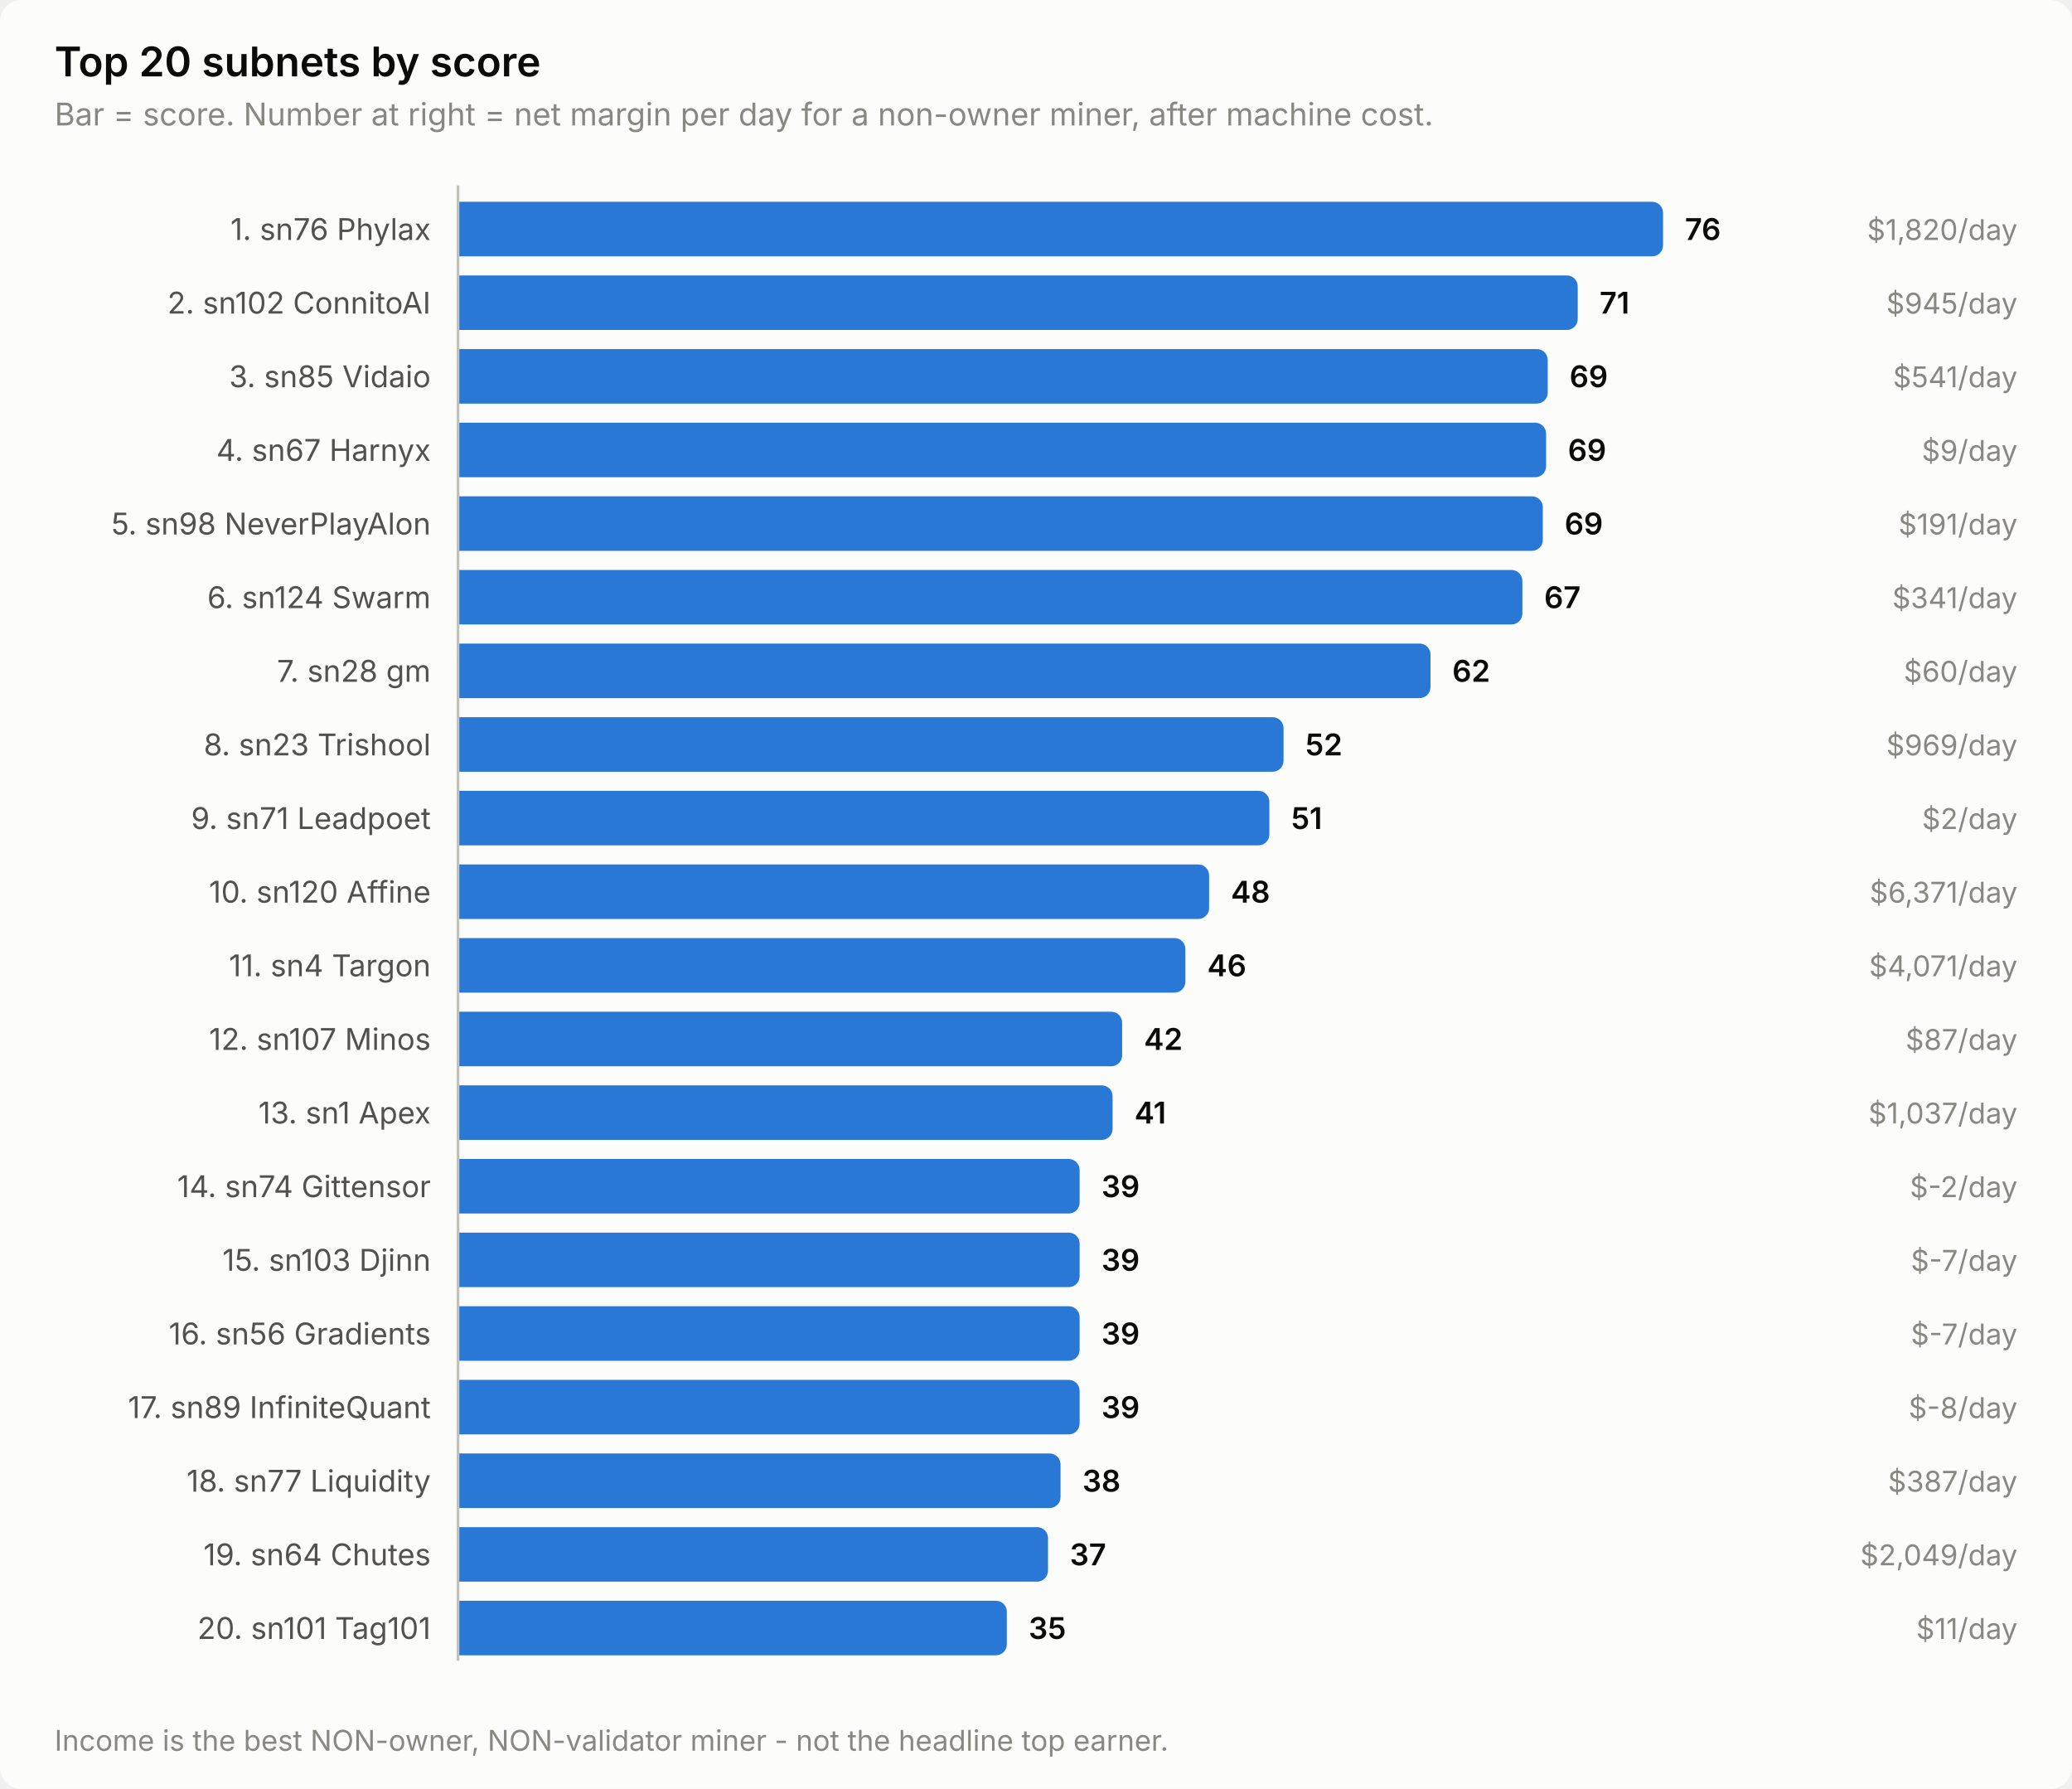
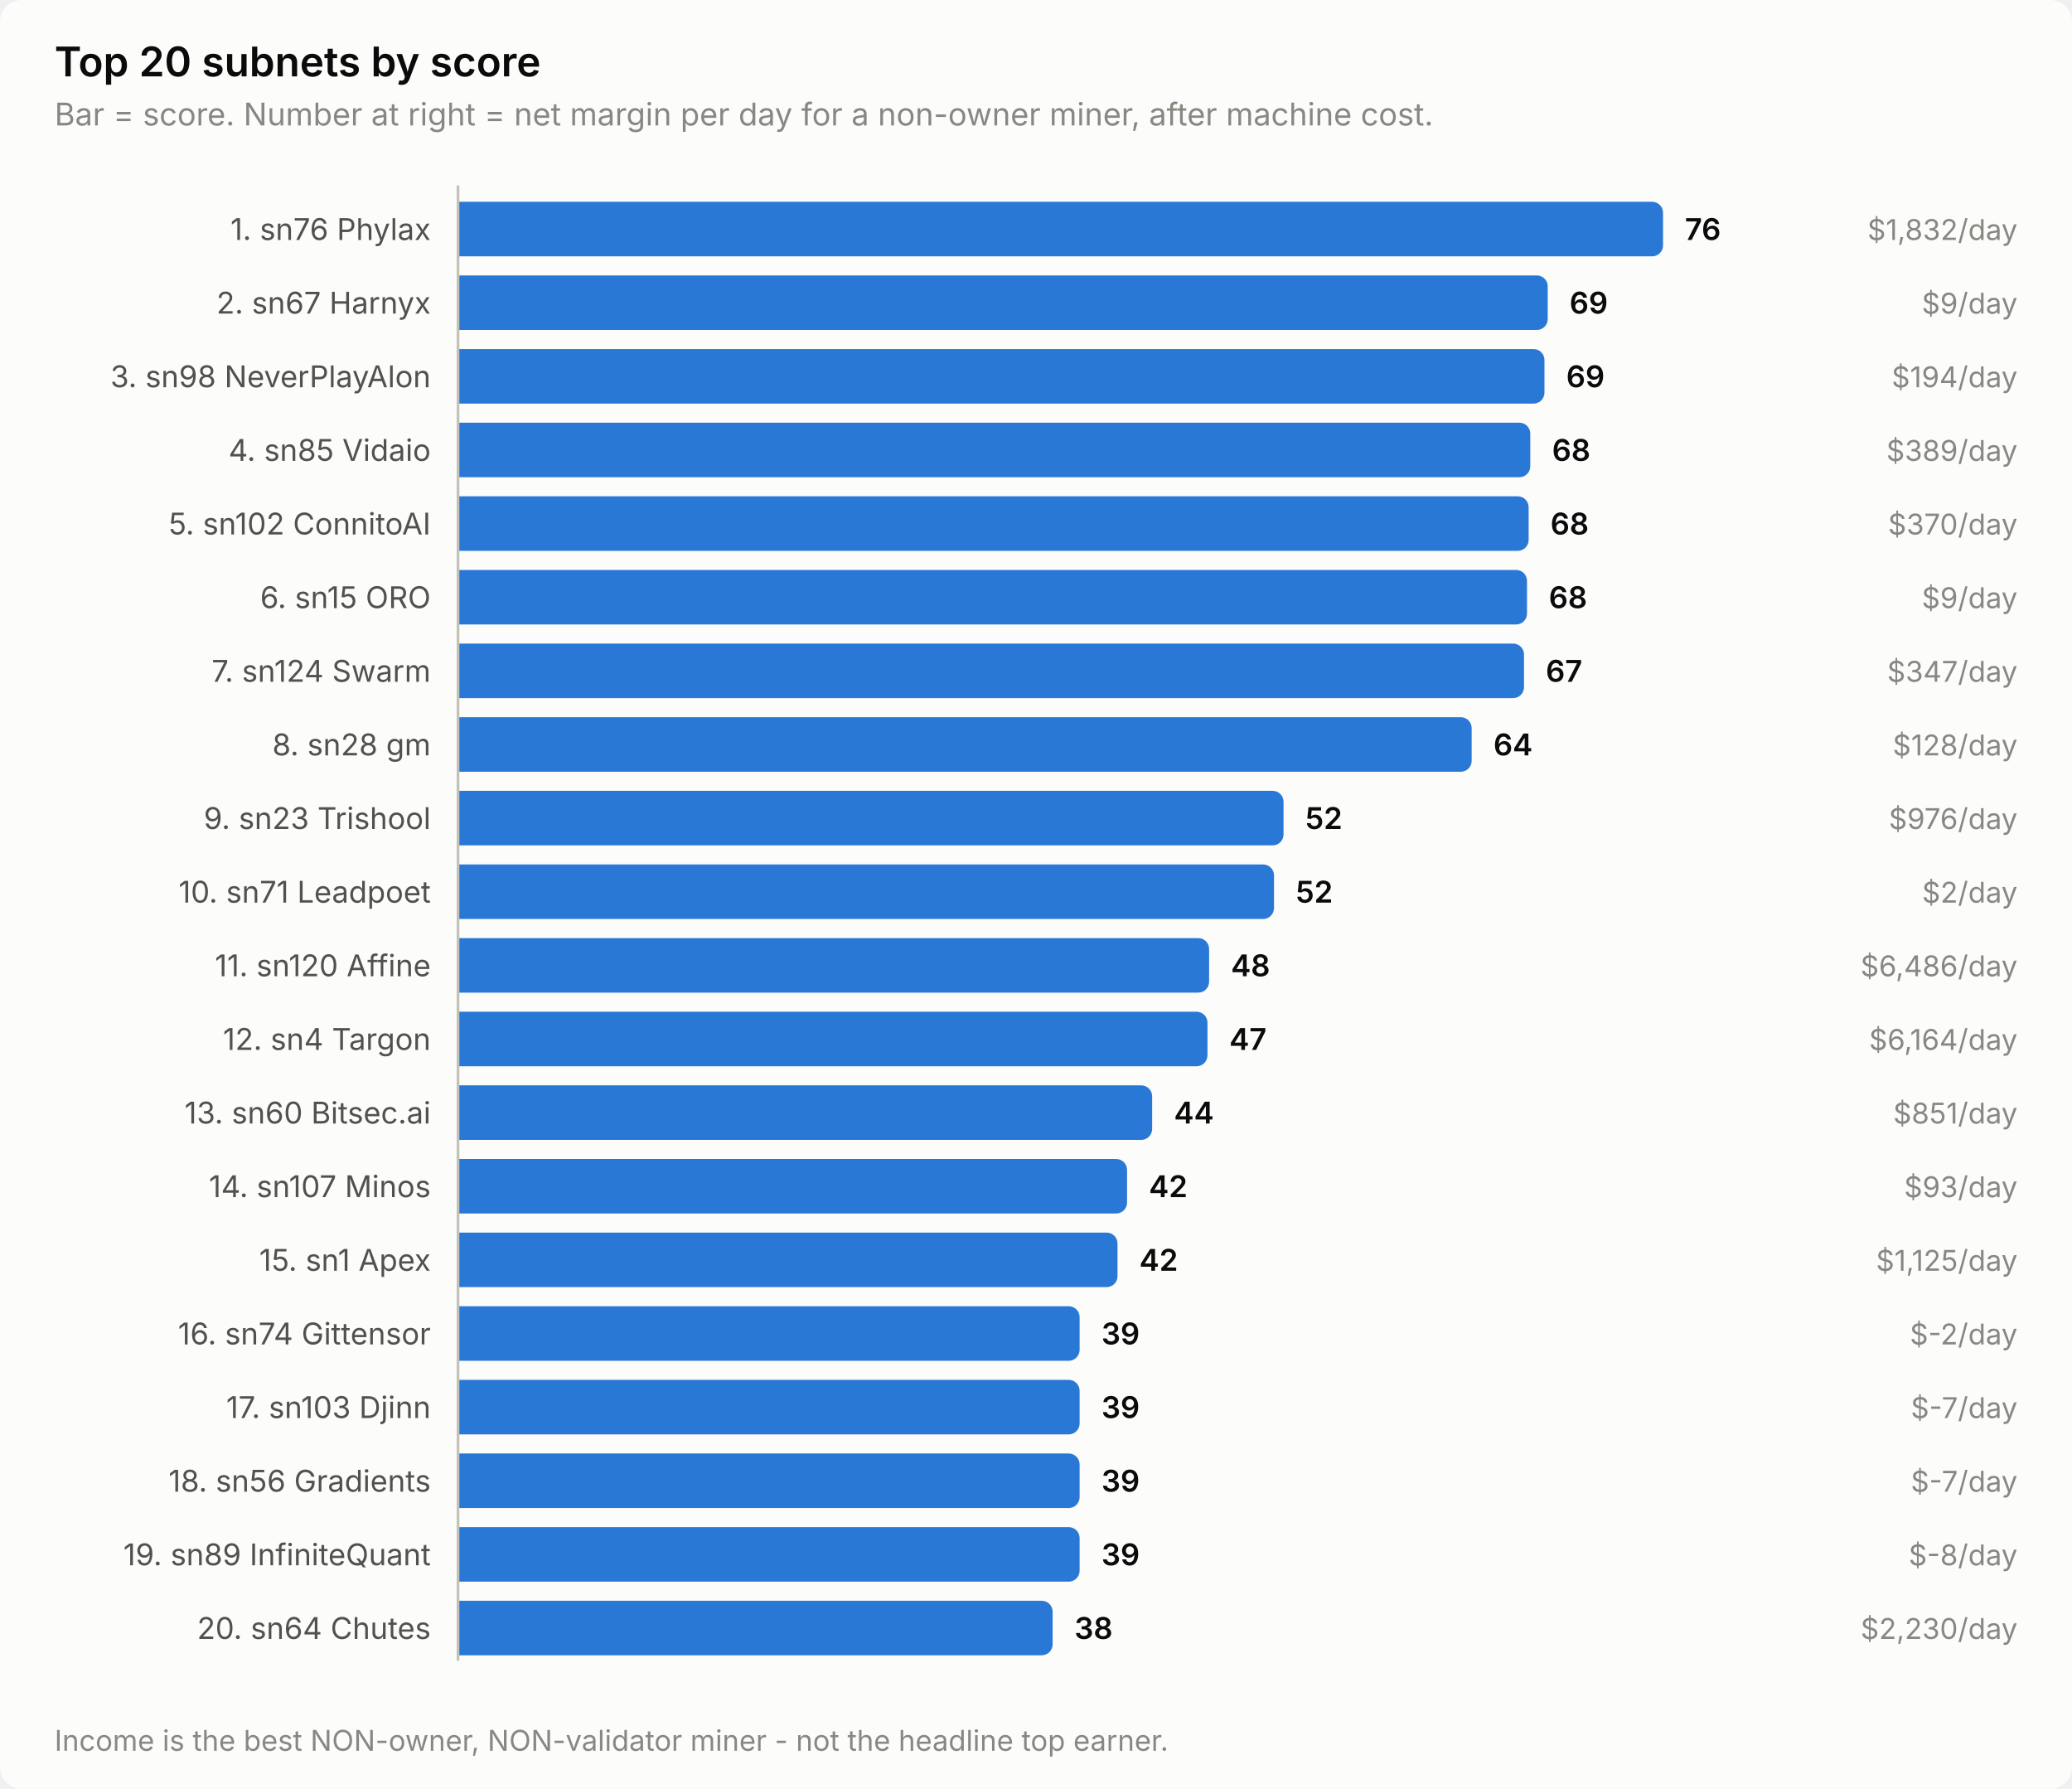
<svg xmlns="http://www.w3.org/2000/svg" width="760" height="656" viewBox="0 0 760 656" role="img" aria-label="Top 20 subnets by score">
  <style>
    text { font-family: system-ui, -apple-system, 'Segoe UI', sans-serif; }
    .t-title { font-size: 15px; font-weight: 600; }
    .t-sub { font-size: 11.5px; }
    .t-lab { font-size: 11px; }
    .t-val { font-size: 11px; font-weight: 600; font-variant-numeric: tabular-nums; }
    .t-tick { font-size: 10.5px; font-variant-numeric: tabular-nums; }

    .surface { fill: #fcfcfb; }
    .ink { fill: #0b0b0b; }
    .ink2 { fill: #52514e; }
    .muted { fill: #898781; }
    .grid { stroke: #e1e0d9; }
    .axis { stroke: #c3c2b7; }
    .accent { fill: #2a78d6; }
    .critical { fill: #d03b3b; }
    .deemph { fill: #d8d7d0; }

    @media (prefers-color-scheme: dark) {
      .surface { fill: #1a1a19; }
      .ink { fill: #ffffff; }
      .ink2 { fill: #c3c2b7; }
      .muted { fill: #898781; }
      .grid { stroke: #2c2c2a; }
      .axis { stroke: #383835; }
      .accent { fill: #3987e5; }
      .deemph { fill: #3a3a37; }
    }
</style>
  <rect class="surface" width="760" height="656" rx="8" />
  <text class="ink t-title" x="20" y="28">Top 20 subnets by score</text>
  <text class="muted t-sub" x="20" y="46">Bar = score. Number at right = net margin per day for a non-owner miner, after machine cost.</text>
  <text class="ink2 t-lab" x="158" y="88" text-anchor="end">1. sn76 Phylax</text>
  <path class="accent" d="M168.0,74.0 H606.0 a4.0,4.0 0 0 1 4.0,4.0 V90.0 a4.0,4.0 0 0 1 -4.0,4.0 H168.0 Z" />
  <text class="ink t-val" x="618.0" y="88">76</text>
-   <text class="muted t-tick" x="740" y="88" text-anchor="end">$1,820/day</text>
-   <text class="ink2 t-lab" x="158" y="115" text-anchor="end">2. sn102 ConnitoAI</text>
-   <path class="accent" d="M168.0,101.0 H574.7 a4.0,4.0 0 0 1 4.0,4.0 V117.0 a4.0,4.0 0 0 1 -4.0,4.0 H168.0 Z" />
-   <text class="ink t-val" x="586.7" y="115">71</text>
-   <text class="muted t-tick" x="740" y="115" text-anchor="end">$945/day</text>
-   <text class="ink2 t-lab" x="158" y="142" text-anchor="end">3. sn85 Vidaio</text>
-   <path class="accent" d="M168.0,128.0 H563.7 a4.0,4.0 0 0 1 4.0,4.0 V144.0 a4.0,4.0 0 0 1 -4.0,4.0 H168.0 Z" />
-   <text class="ink t-val" x="575.7" y="142">69</text>
-   <text class="muted t-tick" x="740" y="142" text-anchor="end">$541/day</text>
-   <text class="ink2 t-lab" x="158" y="169" text-anchor="end">4. sn67 Harnyx</text>
-   <path class="accent" d="M168.0,155.0 H563.1 a4.0,4.0 0 0 1 4.0,4.0 V171.0 a4.0,4.0 0 0 1 -4.0,4.0 H168.0 Z" />
-   <text class="ink t-val" x="575.1" y="169">69</text>
-   <text class="muted t-tick" x="740" y="169" text-anchor="end">$9/day</text>
-   <text class="ink2 t-lab" x="158" y="196" text-anchor="end">5. sn98 NeverPlayAlon</text>
-   <path class="accent" d="M168.0,182.0 H561.9 a4.0,4.0 0 0 1 4.0,4.0 V198.0 a4.0,4.0 0 0 1 -4.0,4.0 H168.0 Z" />
-   <text class="ink t-val" x="573.9" y="196">69</text>
-   <text class="muted t-tick" x="740" y="196" text-anchor="end">$191/day</text>
-   <text class="ink2 t-lab" x="158" y="223" text-anchor="end">6. sn124 Swarm</text>
-   <path class="accent" d="M168.0,209.0 H554.4 a4.0,4.0 0 0 1 4.0,4.0 V225.0 a4.0,4.0 0 0 1 -4.0,4.0 H168.0 Z" />
-   <text class="ink t-val" x="566.4" y="223">67</text>
-   <text class="muted t-tick" x="740" y="223" text-anchor="end">$341/day</text>
-   <text class="ink2 t-lab" x="158" y="250" text-anchor="end">7. sn28 gm</text>
-   <path class="accent" d="M168.0,236.0 H520.7 a4.0,4.0 0 0 1 4.0,4.0 V252.0 a4.0,4.0 0 0 1 -4.0,4.0 H168.0 Z" />
-   <text class="ink t-val" x="532.7" y="250">62</text>
-   <text class="muted t-tick" x="740" y="250" text-anchor="end">$60/day</text>
-   <text class="ink2 t-lab" x="158" y="277" text-anchor="end">8. sn23 Trishool</text>
-   <path class="accent" d="M168.0,263.0 H466.8 a4.0,4.0 0 0 1 4.0,4.0 V279.0 a4.0,4.0 0 0 1 -4.0,4.0 H168.0 Z" />
-   <text class="ink t-val" x="478.8" y="277">52</text>
-   <text class="muted t-tick" x="740" y="277" text-anchor="end">$969/day</text>
-   <text class="ink2 t-lab" x="158" y="304" text-anchor="end">9. sn71 Leadpoet</text>
-   <path class="accent" d="M168.0,290.0 H461.6 a4.0,4.0 0 0 1 4.0,4.0 V306.0 a4.0,4.0 0 0 1 -4.0,4.0 H168.0 Z" />
-   <text class="ink t-val" x="473.6" y="304">51</text>
-   <text class="muted t-tick" x="740" y="304" text-anchor="end">$2/day</text>
-   <text class="ink2 t-lab" x="158" y="331" text-anchor="end">10. sn120 Affine</text>
-   <path class="accent" d="M168.0,317.0 H439.5 a4.0,4.0 0 0 1 4.0,4.0 V333.0 a4.0,4.0 0 0 1 -4.0,4.0 H168.0 Z" />
-   <text class="ink t-val" x="451.5" y="331">48</text>
-   <text class="muted t-tick" x="740" y="331" text-anchor="end">$6,371/day</text>
-   <text class="ink2 t-lab" x="158" y="358" text-anchor="end">11. sn4 Targon</text>
-   <path class="accent" d="M168.0,344.0 H430.8 a4.0,4.0 0 0 1 4.0,4.0 V360.0 a4.0,4.0 0 0 1 -4.0,4.0 H168.0 Z" />
-   <text class="ink t-val" x="442.8" y="358">46</text>
-   <text class="muted t-tick" x="740" y="358" text-anchor="end">$4,071/day</text>
-   <text class="ink2 t-lab" x="158" y="385" text-anchor="end">12. sn107 Minos</text>
-   <path class="accent" d="M168.0,371.0 H407.6 a4.0,4.0 0 0 1 4.0,4.0 V387.0 a4.0,4.0 0 0 1 -4.0,4.0 H168.0 Z" />
-   <text class="ink t-val" x="419.6" y="385">42</text>
-   <text class="muted t-tick" x="740" y="385" text-anchor="end">$87/day</text>
-   <text class="ink2 t-lab" x="158" y="412" text-anchor="end">13. sn1 Apex</text>
-   <path class="accent" d="M168.0,398.0 H404.1 a4.0,4.0 0 0 1 4.0,4.0 V414.0 a4.0,4.0 0 0 1 -4.0,4.0 H168.0 Z" />
-   <text class="ink t-val" x="416.1" y="412">41</text>
-   <text class="muted t-tick" x="740" y="412" text-anchor="end">$1,037/day</text>
-   <text class="ink2 t-lab" x="158" y="439" text-anchor="end">14. sn74 Gittensor</text>
-   <path class="accent" d="M168.0,425.0 H392.0 a4.0,4.0 0 0 1 4.0,4.0 V441.0 a4.0,4.0 0 0 1 -4.0,4.0 H168.0 Z" />
-   <text class="ink t-val" x="404.0" y="439">39</text>
-   <text class="muted t-tick" x="740" y="439" text-anchor="end">$-2/day</text>
-   <text class="ink2 t-lab" x="158" y="466" text-anchor="end">15. sn103 Djinn</text>
-   <path class="accent" d="M168.0,452.0 H392.0 a4.0,4.0 0 0 1 4.0,4.0 V468.0 a4.0,4.0 0 0 1 -4.0,4.0 H168.0 Z" />
-   <text class="ink t-val" x="404.0" y="466">39</text>
-   <text class="muted t-tick" x="740" y="466" text-anchor="end">$-7/day</text>
-   <text class="ink2 t-lab" x="158" y="493" text-anchor="end">16. sn56 Gradients</text>
+   <text class="muted t-tick" x="740" y="88" text-anchor="end">$1,832/day</text>
+   <text class="ink2 t-lab" x="158" y="115" text-anchor="end">2. sn67 Harnyx</text>
+   <path class="accent" d="M168.0,101.0 H563.7 a4.0,4.0 0 0 1 4.0,4.0 V117.0 a4.0,4.0 0 0 1 -4.0,4.0 H168.0 Z" />
+   <text class="ink t-val" x="575.7" y="115">69</text>
+   <text class="muted t-tick" x="740" y="115" text-anchor="end">$9/day</text>
+   <text class="ink2 t-lab" x="158" y="142" text-anchor="end">3. sn98 NeverPlayAlon</text>
+   <path class="accent" d="M168.0,128.0 H562.5 a4.0,4.0 0 0 1 4.0,4.0 V144.0 a4.0,4.0 0 0 1 -4.0,4.0 H168.0 Z" />
+   <text class="ink t-val" x="574.5" y="142">69</text>
+   <text class="muted t-tick" x="740" y="142" text-anchor="end">$194/day</text>
+   <text class="ink2 t-lab" x="158" y="169" text-anchor="end">4. sn85 Vidaio</text>
+   <path class="accent" d="M168.0,155.0 H557.3 a4.0,4.0 0 0 1 4.0,4.0 V171.0 a4.0,4.0 0 0 1 -4.0,4.0 H168.0 Z" />
+   <text class="ink t-val" x="569.3" y="169">68</text>
+   <text class="muted t-tick" x="740" y="169" text-anchor="end">$389/day</text>
+   <text class="ink2 t-lab" x="158" y="196" text-anchor="end">5. sn102 ConnitoAI</text>
+   <path class="accent" d="M168.0,182.0 H556.7 a4.0,4.0 0 0 1 4.0,4.0 V198.0 a4.0,4.0 0 0 1 -4.0,4.0 H168.0 Z" />
+   <text class="ink t-val" x="568.7" y="196">68</text>
+   <text class="muted t-tick" x="740" y="196" text-anchor="end">$370/day</text>
+   <text class="ink2 t-lab" x="158" y="223" text-anchor="end">6. sn15 ORO</text>
+   <path class="accent" d="M168.0,209.0 H556.1 a4.0,4.0 0 0 1 4.0,4.0 V225.0 a4.0,4.0 0 0 1 -4.0,4.0 H168.0 Z" />
+   <text class="ink t-val" x="568.1" y="223">68</text>
+   <text class="muted t-tick" x="740" y="223" text-anchor="end">$9/day</text>
+   <text class="ink2 t-lab" x="158" y="250" text-anchor="end">7. sn124 Swarm</text>
+   <path class="accent" d="M168.0,236.0 H555.0 a4.0,4.0 0 0 1 4.0,4.0 V252.0 a4.0,4.0 0 0 1 -4.0,4.0 H168.0 Z" />
+   <text class="ink t-val" x="567.0" y="250">67</text>
+   <text class="muted t-tick" x="740" y="250" text-anchor="end">$347/day</text>
+   <text class="ink2 t-lab" x="158" y="277" text-anchor="end">8. sn28 gm</text>
+   <path class="accent" d="M168.0,263.0 H535.8 a4.0,4.0 0 0 1 4.0,4.0 V279.0 a4.0,4.0 0 0 1 -4.0,4.0 H168.0 Z" />
+   <text class="ink t-val" x="547.8" y="277">64</text>
+   <text class="muted t-tick" x="740" y="277" text-anchor="end">$128/day</text>
+   <text class="ink2 t-lab" x="158" y="304" text-anchor="end">9. sn23 Trishool</text>
+   <path class="accent" d="M168.0,290.0 H466.8 a4.0,4.0 0 0 1 4.0,4.0 V306.0 a4.0,4.0 0 0 1 -4.0,4.0 H168.0 Z" />
+   <text class="ink t-val" x="478.8" y="304">52</text>
+   <text class="muted t-tick" x="740" y="304" text-anchor="end">$976/day</text>
+   <text class="ink2 t-lab" x="158" y="331" text-anchor="end">10. sn71 Leadpoet</text>
+   <path class="accent" d="M168.0,317.0 H463.3 a4.0,4.0 0 0 1 4.0,4.0 V333.0 a4.0,4.0 0 0 1 -4.0,4.0 H168.0 Z" />
+   <text class="ink t-val" x="475.3" y="331">52</text>
+   <text class="muted t-tick" x="740" y="331" text-anchor="end">$2/day</text>
+   <text class="ink2 t-lab" x="158" y="358" text-anchor="end">11. sn120 Affine</text>
+   <path class="accent" d="M168.0,344.0 H439.5 a4.0,4.0 0 0 1 4.0,4.0 V360.0 a4.0,4.0 0 0 1 -4.0,4.0 H168.0 Z" />
+   <text class="ink t-val" x="451.5" y="358">48</text>
+   <text class="muted t-tick" x="740" y="358" text-anchor="end">$6,486/day</text>
+   <text class="ink2 t-lab" x="158" y="385" text-anchor="end">12. sn4 Targon</text>
+   <path class="accent" d="M168.0,371.0 H438.9 a4.0,4.0 0 0 1 4.0,4.0 V387.0 a4.0,4.0 0 0 1 -4.0,4.0 H168.0 Z" />
+   <text class="ink t-val" x="450.9" y="385">47</text>
+   <text class="muted t-tick" x="740" y="385" text-anchor="end">$6,164/day</text>
+   <text class="ink2 t-lab" x="158" y="412" text-anchor="end">13. sn60 Bitsec.ai</text>
+   <path class="accent" d="M168.0,398.0 H418.6 a4.0,4.0 0 0 1 4.0,4.0 V414.0 a4.0,4.0 0 0 1 -4.0,4.0 H168.0 Z" />
+   <text class="ink t-val" x="430.6" y="412">44</text>
+   <text class="muted t-tick" x="740" y="412" text-anchor="end">$851/day</text>
+   <text class="ink2 t-lab" x="158" y="439" text-anchor="end">14. sn107 Minos</text>
+   <path class="accent" d="M168.0,425.0 H409.4 a4.0,4.0 0 0 1 4.0,4.0 V441.0 a4.0,4.0 0 0 1 -4.0,4.0 H168.0 Z" />
+   <text class="ink t-val" x="421.4" y="439">42</text>
+   <text class="muted t-tick" x="740" y="439" text-anchor="end">$93/day</text>
+   <text class="ink2 t-lab" x="158" y="466" text-anchor="end">15. sn1 Apex</text>
+   <path class="accent" d="M168.0,452.0 H405.9 a4.0,4.0 0 0 1 4.0,4.0 V468.0 a4.0,4.0 0 0 1 -4.0,4.0 H168.0 Z" />
+   <text class="ink t-val" x="417.9" y="466">42</text>
+   <text class="muted t-tick" x="740" y="466" text-anchor="end">$1,125/day</text>
+   <text class="ink2 t-lab" x="158" y="493" text-anchor="end">16. sn74 Gittensor</text>
  <path class="accent" d="M168.0,479.0 H392.0 a4.0,4.0 0 0 1 4.0,4.0 V495.0 a4.0,4.0 0 0 1 -4.0,4.0 H168.0 Z" />
  <text class="ink t-val" x="404.0" y="493">39</text>
-   <text class="muted t-tick" x="740" y="493" text-anchor="end">$-7/day</text>
-   <text class="ink2 t-lab" x="158" y="520" text-anchor="end">17. sn89 InfiniteQuant</text>
+   <text class="muted t-tick" x="740" y="493" text-anchor="end">$-2/day</text>
+   <text class="ink2 t-lab" x="158" y="520" text-anchor="end">17. sn103 Djinn</text>
  <path class="accent" d="M168.0,506.0 H392.0 a4.0,4.0 0 0 1 4.0,4.0 V522.0 a4.0,4.0 0 0 1 -4.0,4.0 H168.0 Z" />
  <text class="ink t-val" x="404.0" y="520">39</text>
-   <text class="muted t-tick" x="740" y="520" text-anchor="end">$-8/day</text>
-   <text class="ink2 t-lab" x="158" y="547" text-anchor="end">18. sn77 Liquidity</text>
-   <path class="accent" d="M168.0,533.0 H385.0 a4.0,4.0 0 0 1 4.0,4.0 V549.0 a4.0,4.0 0 0 1 -4.0,4.0 H168.0 Z" />
-   <text class="ink t-val" x="397.0" y="547">38</text>
-   <text class="muted t-tick" x="740" y="547" text-anchor="end">$387/day</text>
-   <text class="ink2 t-lab" x="158" y="574" text-anchor="end">19. sn64 Chutes</text>
-   <path class="accent" d="M168.0,560.0 H380.4 a4.0,4.0 0 0 1 4.0,4.0 V576.0 a4.0,4.0 0 0 1 -4.0,4.0 H168.0 Z" />
-   <text class="ink t-val" x="392.4" y="574">37</text>
-   <text class="muted t-tick" x="740" y="574" text-anchor="end">$2,049/day</text>
-   <text class="ink2 t-lab" x="158" y="601" text-anchor="end">20. sn101 Tag101</text>
-   <path class="accent" d="M168.0,587.0 H365.3 a4.0,4.0 0 0 1 4.0,4.0 V603.0 a4.0,4.0 0 0 1 -4.0,4.0 H168.0 Z" />
-   <text class="ink t-val" x="377.3" y="601">35</text>
-   <text class="muted t-tick" x="740" y="601" text-anchor="end">$11/day</text>
+   <text class="muted t-tick" x="740" y="520" text-anchor="end">$-7/day</text>
+   <text class="ink2 t-lab" x="158" y="547" text-anchor="end">18. sn56 Gradients</text>
+   <path class="accent" d="M168.0,533.0 H392.0 a4.0,4.0 0 0 1 4.0,4.0 V549.0 a4.0,4.0 0 0 1 -4.0,4.0 H168.0 Z" />
+   <text class="ink t-val" x="404.0" y="547">39</text>
+   <text class="muted t-tick" x="740" y="547" text-anchor="end">$-7/day</text>
+   <text class="ink2 t-lab" x="158" y="574" text-anchor="end">19. sn89 InfiniteQuant</text>
+   <path class="accent" d="M168.0,560.0 H392.0 a4.0,4.0 0 0 1 4.0,4.0 V576.0 a4.0,4.0 0 0 1 -4.0,4.0 H168.0 Z" />
+   <text class="ink t-val" x="404.0" y="574">39</text>
+   <text class="muted t-tick" x="740" y="574" text-anchor="end">$-8/day</text>
+   <text class="ink2 t-lab" x="158" y="601" text-anchor="end">20. sn64 Chutes</text>
+   <path class="accent" d="M168.0,587.0 H382.1 a4.0,4.0 0 0 1 4.0,4.0 V603.0 a4.0,4.0 0 0 1 -4.0,4.0 H168.0 Z" />
+   <text class="ink t-val" x="394.1" y="601">38</text>
+   <text class="muted t-tick" x="740" y="601" text-anchor="end">$2,230/day</text>
  <line class="axis" x1="168" y1="68" x2="168" y2="609" stroke-width="1" />
  <text class="muted t-tick" x="20" y="642">Income is the best NON-owner, NON-validator miner - not the headline top earner.</text>
</svg>
